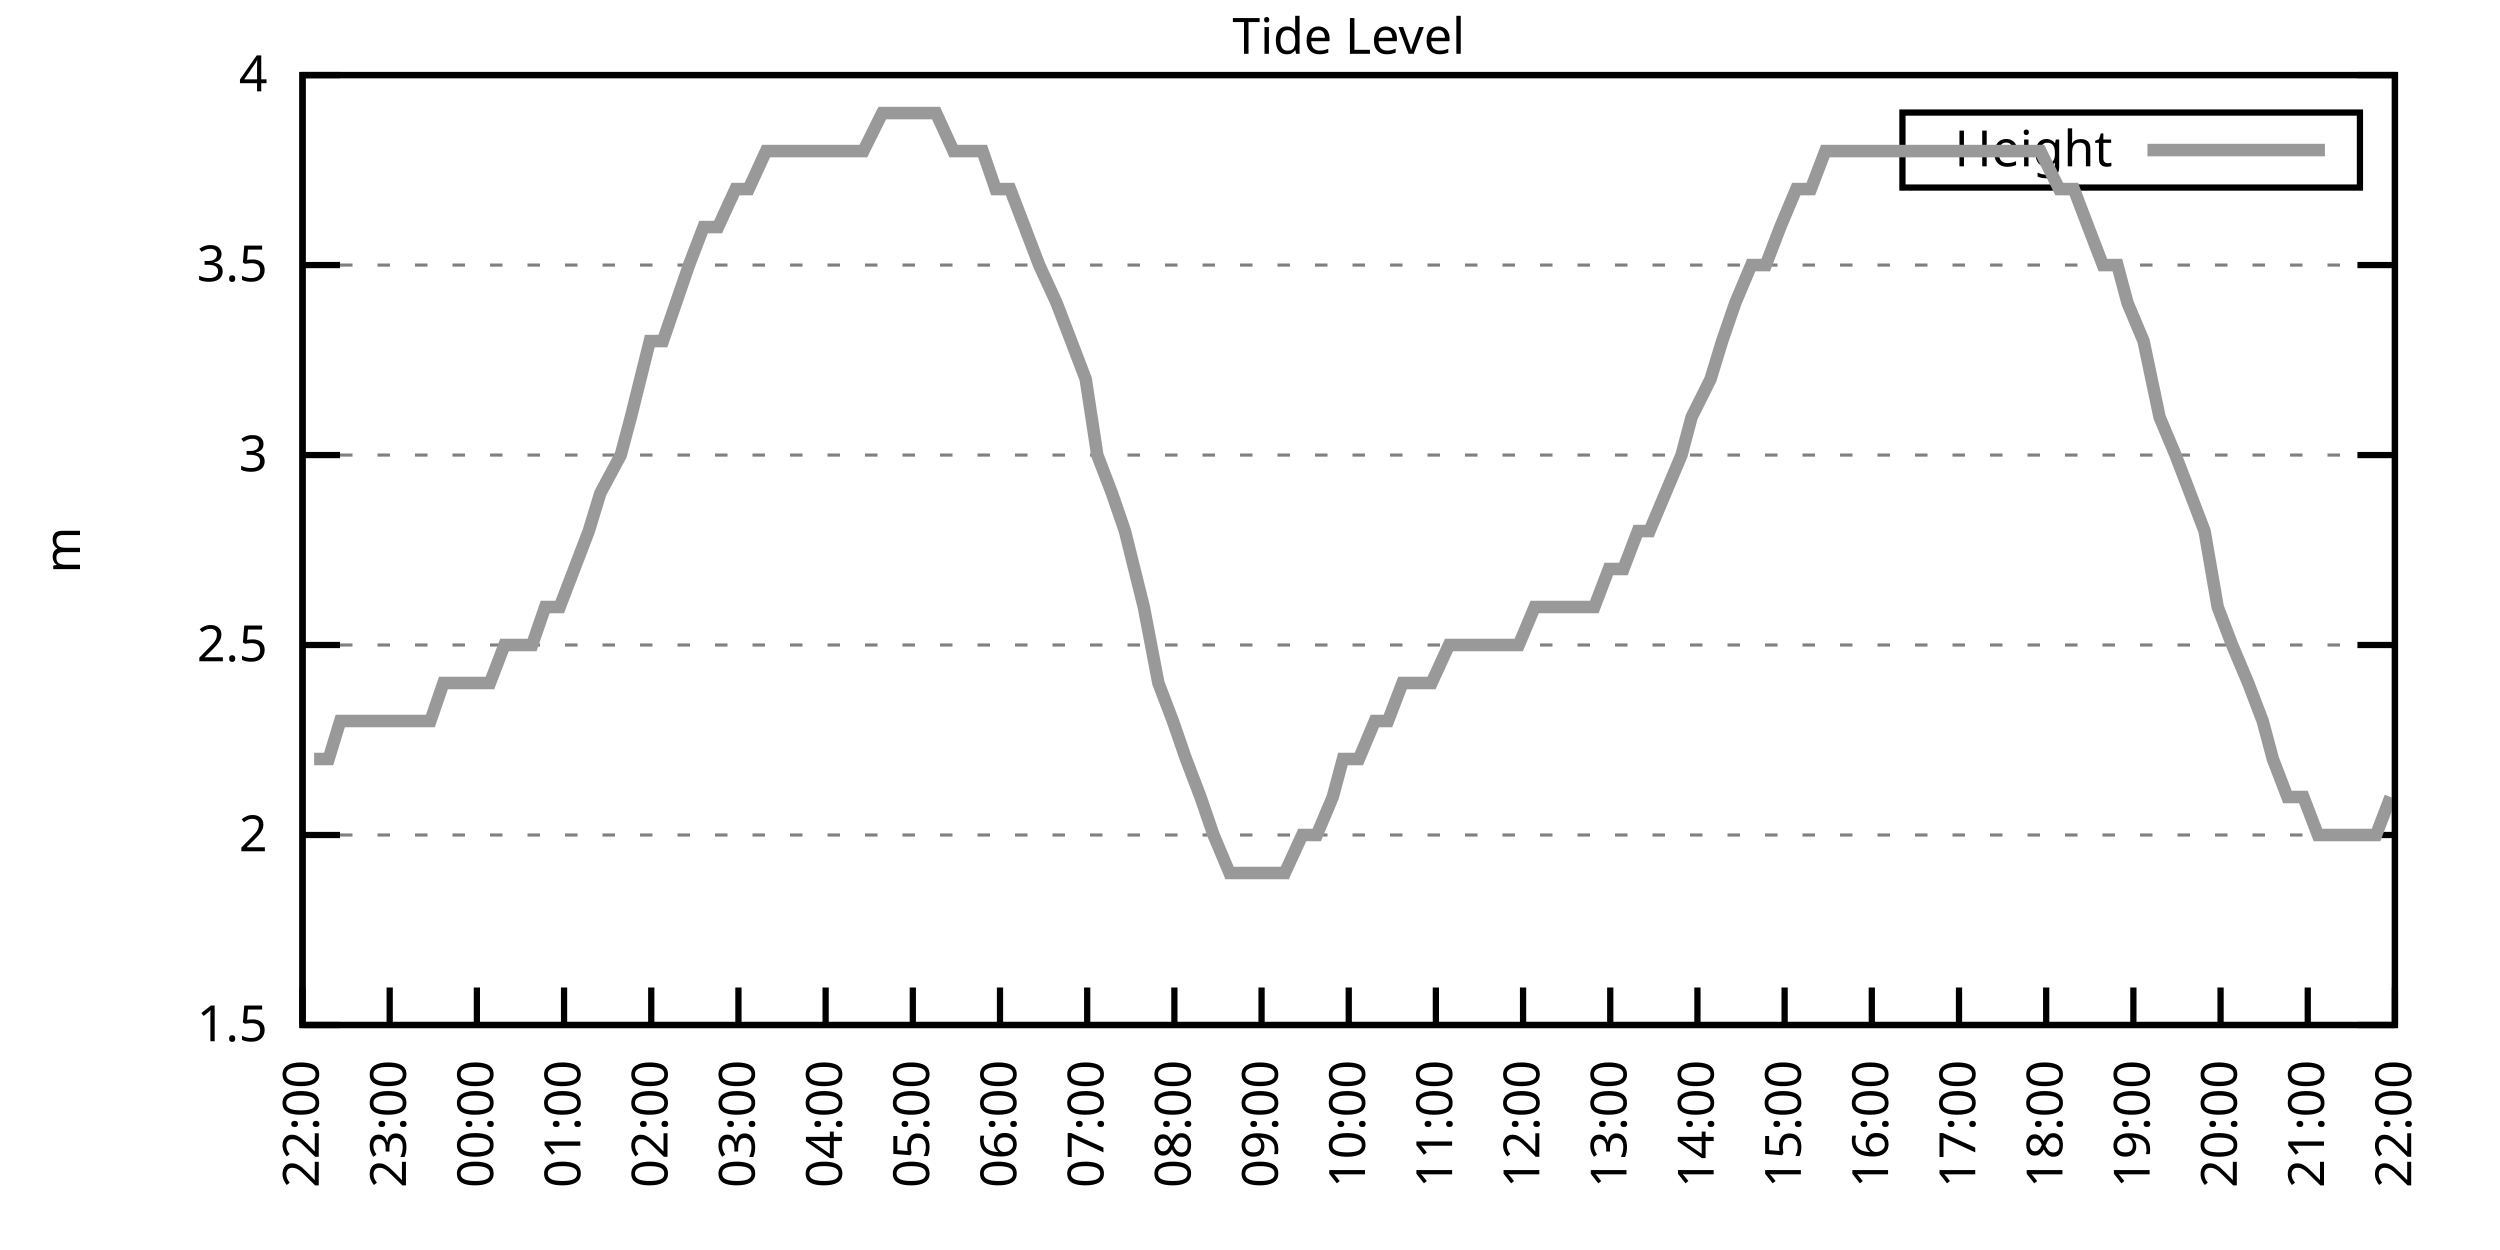
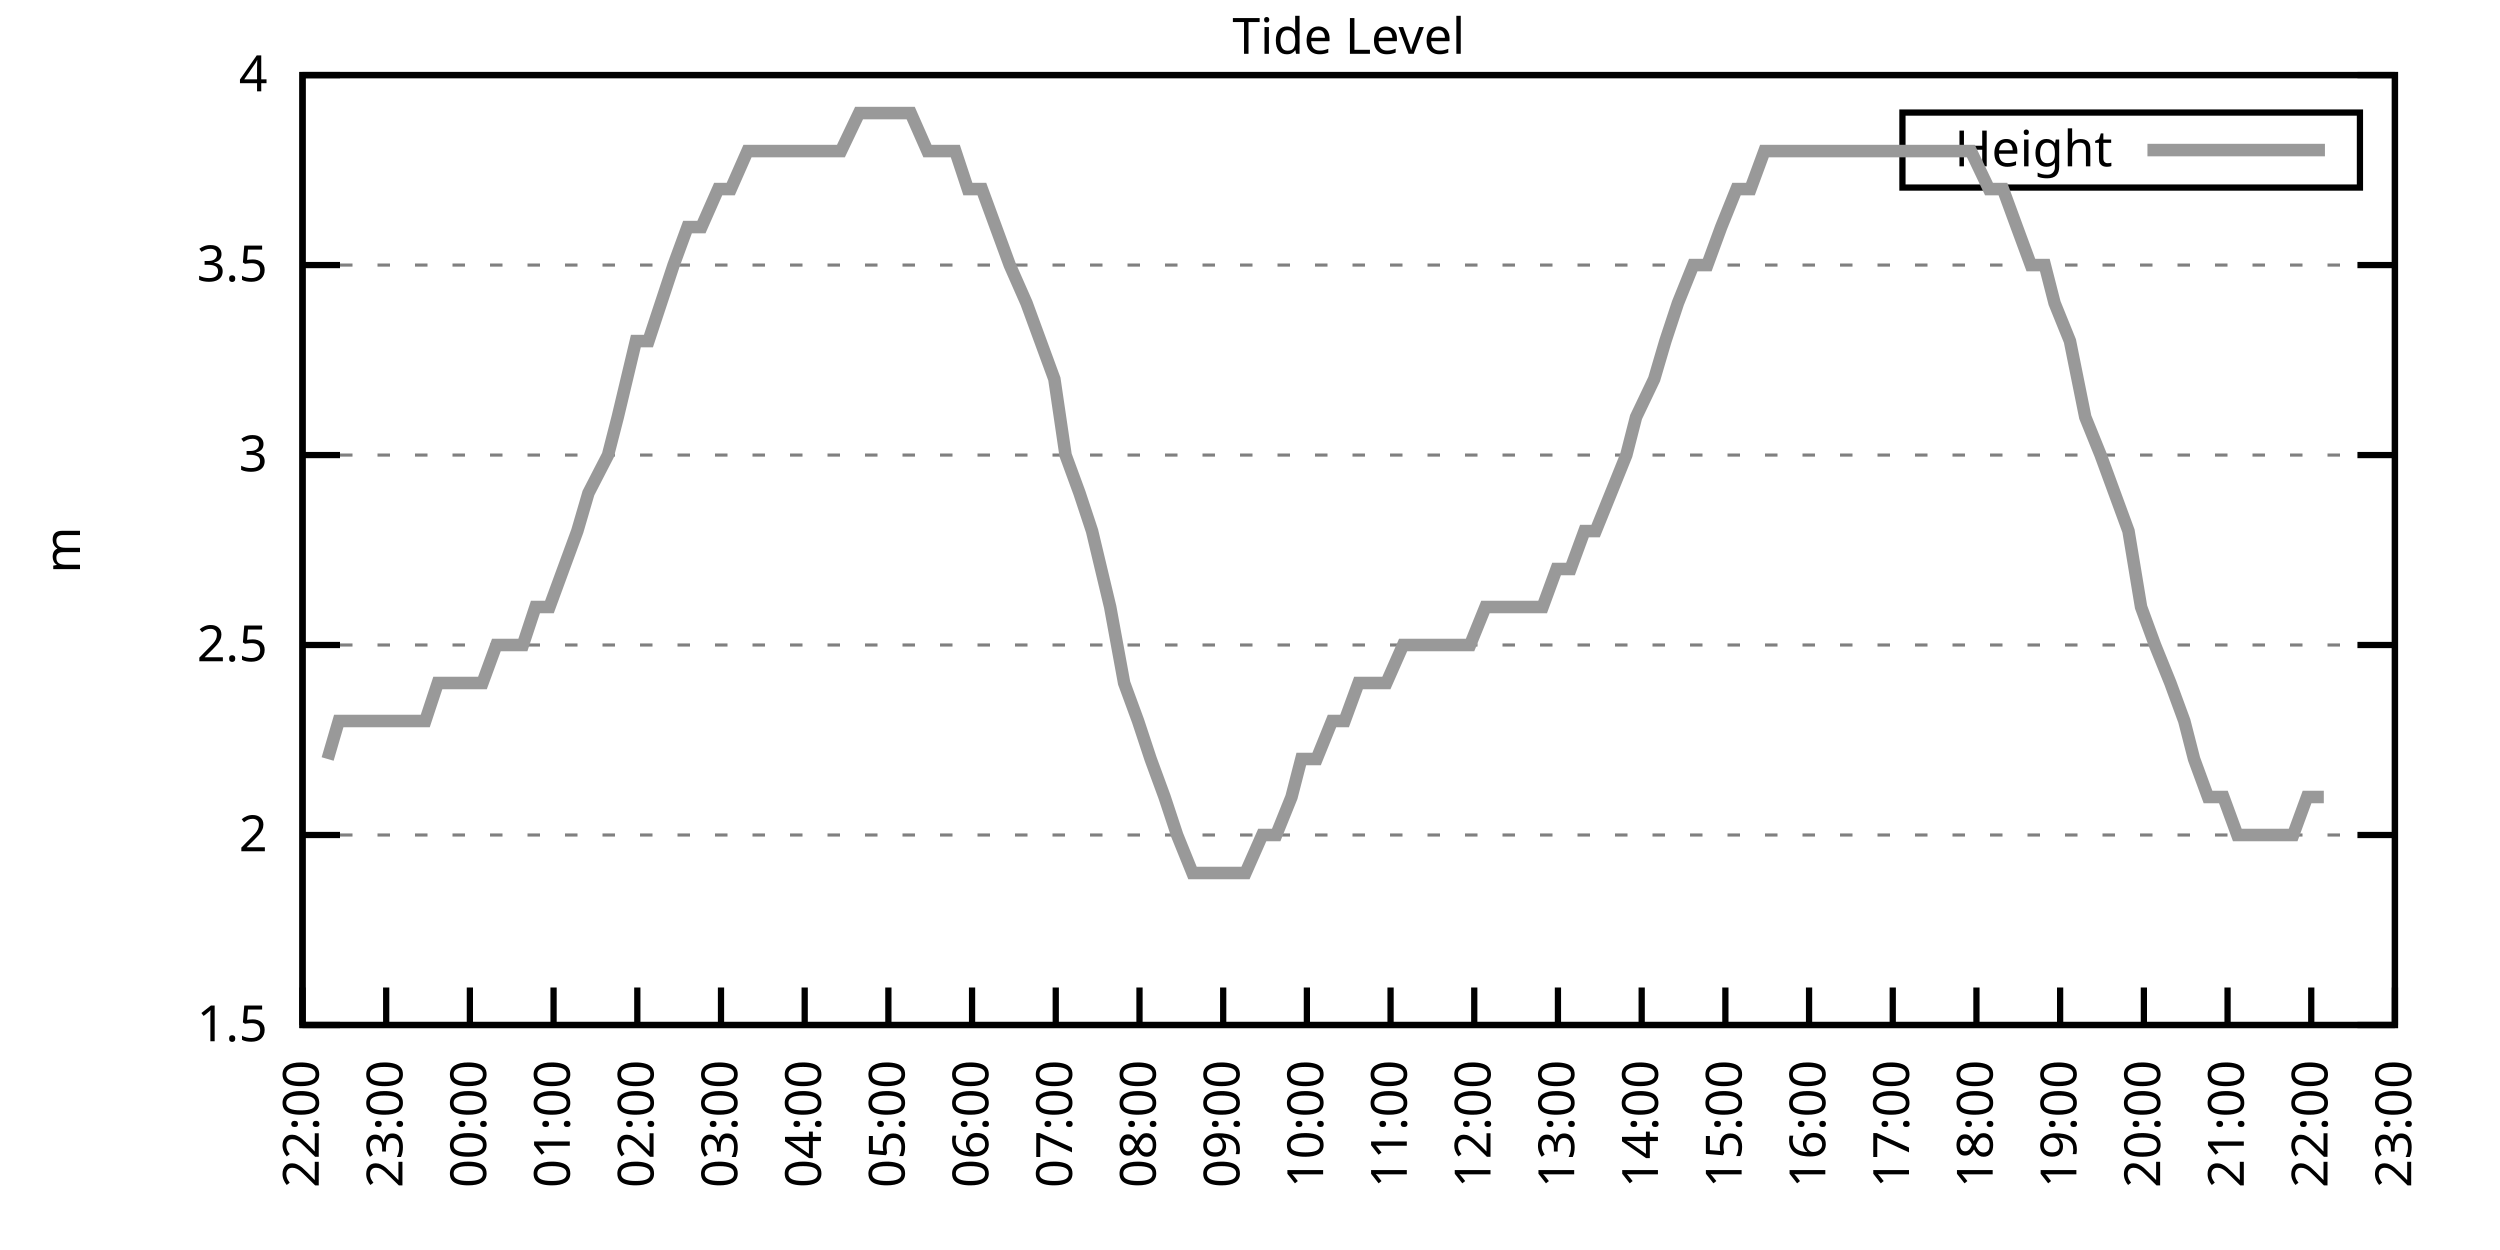
<svg xmlns="http://www.w3.org/2000/svg" xmlns:xlink="http://www.w3.org/1999/xlink" width="400" height="200" viewBox="0 0 400 200">
  <g id="gnuplot_canvas">
    <rect x="0" y="0" width="400" height="200" fill="none" />
    <defs>
      <circle id="gpDot" r="0.5" stroke-width="0.5" stroke="currentColor" />
      <path id="gpPt0" stroke-width="0.333" stroke="currentColor" d="M-1,0 h2 M0,-1 v2" />
      <path id="gpPt1" stroke-width="0.333" stroke="currentColor" d="M-1,-1 L1,1 M1,-1 L-1,1" />
      <path id="gpPt2" stroke-width="0.333" stroke="currentColor" d="M-1,0 L1,0 M0,-1 L0,1 M-1,-1 L1,1 M-1,1 L1,-1" />
      <rect id="gpPt3" stroke-width="0.333" stroke="currentColor" x="-1" y="-1" width="2" height="2" />
      <rect id="gpPt4" stroke-width="0.333" stroke="currentColor" fill="currentColor" x="-1" y="-1" width="2" height="2" />
      <circle id="gpPt5" stroke-width="0.333" stroke="currentColor" cx="0" cy="0" r="1" />
      <use xlink:href="#gpPt5" id="gpPt6" fill="currentColor" stroke="none" />
      <path id="gpPt7" stroke-width="0.333" stroke="currentColor" d="M0,-1.33 L-1.33,0.67 L1.33,0.67 z" />
      <use xlink:href="#gpPt7" id="gpPt8" fill="currentColor" stroke="none" />
      <use xlink:href="#gpPt7" id="gpPt9" stroke="currentColor" transform="rotate(180)" />
      <use xlink:href="#gpPt9" id="gpPt10" fill="currentColor" stroke="none" />
      <use xlink:href="#gpPt3" id="gpPt11" stroke="currentColor" transform="rotate(45)" />
      <use xlink:href="#gpPt11" id="gpPt12" fill="currentColor" stroke="none" />
      <path id="gpPt13" stroke-width="0.333" stroke="currentColor" d="M0,1.330 L1.265,0.411 L0.782,-1.067 L-0.782,-1.076 L-1.265,0.411 z" />
      <use xlink:href="#gpPt13" id="gpPt14" fill="currentColor" stroke="none" />
      <filter id="textbox" filterUnits="objectBoundingBox" x="0" y="0" height="1" width="1">
        <feFlood flood-color="white" flood-opacity="1" result="bgnd" />
        <feComposite in="SourceGraphic" in2="bgnd" operator="atop" />
      </filter>
      <filter id="greybox" filterUnits="objectBoundingBox" x="0" y="0" height="1" width="1">
        <feFlood flood-color="lightgrey" flood-opacity="1" result="grey" />
        <feComposite in="SourceGraphic" in2="grey" operator="atop" />
      </filter>
    </defs>
    <g fill="none" color="white" stroke="currentColor" stroke-width="1.00" stroke-linecap="butt" stroke-linejoin="miter">
</g>
    <g fill="none" color="black" stroke="currentColor" stroke-width="1.00" stroke-linecap="butt" stroke-linejoin="miter">
      <g stroke="none" shape-rendering="crispEdges">
        <polygon fill="rgb(255, 255, 255)" points="48.40,164.00 383.18,164.00 383.18,12.02 48.40,12.02 " />
      </g>
    </g>
    <g fill="none" color="black" stroke="currentColor" stroke-width="1.00" stroke-linecap="butt" stroke-linejoin="miter">
</g>
    <g fill="none" color="black" stroke="black" stroke-width="0.50" stroke-linecap="butt" stroke-linejoin="miter">
</g>
    <g fill="none" color="gray" stroke="currentColor" stroke-width="0.50" stroke-linecap="butt" stroke-linejoin="miter">
      <path stroke="gray" stroke-dasharray="2,4" class="gridline" d="M48.40,164.00 L383.19,164.00  " />
    </g>
    <g fill="none" color="gray" stroke="gray" stroke-width="1.00" stroke-linecap="butt" stroke-linejoin="miter">
</g>
    <g fill="none" color="black" stroke="currentColor" stroke-width="1.00" stroke-linecap="butt" stroke-linejoin="miter">
      <path stroke="black" d="M48.40,164.00 L54.40,164.00 M383.19,164.00 L377.19,164.00  " />
      <g transform="translate(42.80,166.60)" stroke="none" fill="black" font-family="Sans" font-size="8.00" text-anchor="end">
        <text>
          <tspan font-family="Sans"> 1.5</tspan>
        </text>
      </g>
    </g>
    <g fill="none" color="black" stroke="currentColor" stroke-width="1.00" stroke-linecap="butt" stroke-linejoin="miter">
</g>
    <g fill="none" color="black" stroke="black" stroke-width="0.50" stroke-linecap="butt" stroke-linejoin="miter">
</g>
    <g fill="none" color="gray" stroke="currentColor" stroke-width="0.50" stroke-linecap="butt" stroke-linejoin="miter">
      <path stroke="gray" stroke-dasharray="2,4" class="gridline" d="M48.40,133.60 L383.19,133.60  " />
    </g>
    <g fill="none" color="gray" stroke="gray" stroke-width="1.00" stroke-linecap="butt" stroke-linejoin="miter">
</g>
    <g fill="none" color="black" stroke="currentColor" stroke-width="1.00" stroke-linecap="butt" stroke-linejoin="miter">
      <path stroke="black" d="M48.40,133.60 L54.40,133.60 M383.19,133.60 L377.19,133.60  " />
      <g transform="translate(42.80,136.20)" stroke="none" fill="black" font-family="Sans" font-size="8.00" text-anchor="end">
        <text>
          <tspan font-family="Sans"> 2</tspan>
        </text>
      </g>
    </g>
    <g fill="none" color="black" stroke="currentColor" stroke-width="1.00" stroke-linecap="butt" stroke-linejoin="miter">
</g>
    <g fill="none" color="black" stroke="black" stroke-width="0.50" stroke-linecap="butt" stroke-linejoin="miter">
</g>
    <g fill="none" color="gray" stroke="currentColor" stroke-width="0.50" stroke-linecap="butt" stroke-linejoin="miter">
      <path stroke="gray" stroke-dasharray="2,4" class="gridline" d="M48.40,103.20 L383.19,103.20  " />
    </g>
    <g fill="none" color="gray" stroke="gray" stroke-width="1.00" stroke-linecap="butt" stroke-linejoin="miter">
</g>
    <g fill="none" color="black" stroke="currentColor" stroke-width="1.00" stroke-linecap="butt" stroke-linejoin="miter">
      <path stroke="black" d="M48.40,103.20 L54.40,103.20 M383.19,103.20 L377.19,103.20  " />
      <g transform="translate(42.80,105.80)" stroke="none" fill="black" font-family="Sans" font-size="8.00" text-anchor="end">
        <text>
          <tspan font-family="Sans"> 2.5</tspan>
        </text>
      </g>
    </g>
    <g fill="none" color="black" stroke="currentColor" stroke-width="1.00" stroke-linecap="butt" stroke-linejoin="miter">
</g>
    <g fill="none" color="black" stroke="black" stroke-width="0.50" stroke-linecap="butt" stroke-linejoin="miter">
</g>
    <g fill="none" color="gray" stroke="currentColor" stroke-width="0.50" stroke-linecap="butt" stroke-linejoin="miter">
      <path stroke="gray" stroke-dasharray="2,4" class="gridline" d="M48.40,72.81 L383.19,72.81  " />
    </g>
    <g fill="none" color="gray" stroke="gray" stroke-width="1.00" stroke-linecap="butt" stroke-linejoin="miter">
</g>
    <g fill="none" color="black" stroke="currentColor" stroke-width="1.00" stroke-linecap="butt" stroke-linejoin="miter">
      <path stroke="black" d="M48.40,72.81 L54.40,72.81 M383.19,72.81 L377.19,72.81  " />
      <g transform="translate(42.80,75.41)" stroke="none" fill="black" font-family="Sans" font-size="8.00" text-anchor="end">
        <text>
          <tspan font-family="Sans"> 3</tspan>
        </text>
      </g>
    </g>
    <g fill="none" color="black" stroke="currentColor" stroke-width="1.00" stroke-linecap="butt" stroke-linejoin="miter">
</g>
    <g fill="none" color="black" stroke="black" stroke-width="0.50" stroke-linecap="butt" stroke-linejoin="miter">
</g>
    <g fill="none" color="gray" stroke="currentColor" stroke-width="0.50" stroke-linecap="butt" stroke-linejoin="miter">
      <path stroke="gray" stroke-dasharray="2,4" class="gridline" d="M48.40,42.41 L383.19,42.41  " />
    </g>
    <g fill="none" color="gray" stroke="gray" stroke-width="1.00" stroke-linecap="butt" stroke-linejoin="miter">
</g>
    <g fill="none" color="black" stroke="currentColor" stroke-width="1.00" stroke-linecap="butt" stroke-linejoin="miter">
      <path stroke="black" d="M48.40,42.41 L54.40,42.41 M383.19,42.41 L377.19,42.41  " />
      <g transform="translate(42.80,45.01)" stroke="none" fill="black" font-family="Sans" font-size="8.00" text-anchor="end">
        <text>
          <tspan font-family="Sans"> 3.5</tspan>
        </text>
      </g>
    </g>
    <g fill="none" color="black" stroke="currentColor" stroke-width="1.00" stroke-linecap="butt" stroke-linejoin="miter">
</g>
    <g fill="none" color="black" stroke="black" stroke-width="0.50" stroke-linecap="butt" stroke-linejoin="miter">
</g>
    <g fill="none" color="gray" stroke="currentColor" stroke-width="0.50" stroke-linecap="butt" stroke-linejoin="miter">
      <path stroke="gray" stroke-dasharray="2,4" class="gridline" d="M48.40,12.01 L383.19,12.01  " />
    </g>
    <g fill="none" color="gray" stroke="gray" stroke-width="1.00" stroke-linecap="butt" stroke-linejoin="miter">
</g>
    <g fill="none" color="black" stroke="currentColor" stroke-width="1.00" stroke-linecap="butt" stroke-linejoin="miter">
      <path stroke="black" d="M48.40,12.01 L54.40,12.01 M383.19,12.01 L377.19,12.01  " />
      <g transform="translate(42.80,14.61)" stroke="none" fill="black" font-family="Sans" font-size="8.00" text-anchor="end">
        <text>
          <tspan font-family="Sans"> 4</tspan>
        </text>
      </g>
    </g>
    <g fill="none" color="black" stroke="currentColor" stroke-width="1.00" stroke-linecap="butt" stroke-linejoin="miter">
      <path stroke="black" d="M48.40,164.00 L48.40,158.00  " />
      <g transform="translate(51.00,169.60) rotate(270.00)" stroke="none" fill="black" font-family="Sans" font-size="8.00" text-anchor="end">
        <text>
          <tspan font-family="Sans">22:00</tspan>
        </text>
      </g>
    </g>
    <g fill="none" color="black" stroke="currentColor" stroke-width="1.00" stroke-linecap="butt" stroke-linejoin="miter">
-       <path stroke="black" d="M62.35,164.00 L62.35,158.00  " />
-       <g transform="translate(64.95,169.60) rotate(270.00)" stroke="none" fill="black" font-family="Sans" font-size="8.00" text-anchor="end">
+       <path stroke="black" d="M61.79,164.00 L61.79,158.00  " />
+       <g transform="translate(64.39,169.60) rotate(270.00)" stroke="none" fill="black" font-family="Sans" font-size="8.00" text-anchor="end">
        <text>
          <tspan font-family="Sans">23:00</tspan>
        </text>
      </g>
    </g>
    <g fill="none" color="black" stroke="currentColor" stroke-width="1.00" stroke-linecap="butt" stroke-linejoin="miter">
-       <path stroke="black" d="M76.30,164.00 L76.30,158.00  " />
-       <g transform="translate(78.90,169.60) rotate(270.00)" stroke="none" fill="black" font-family="Sans" font-size="8.00" text-anchor="end">
+       <path stroke="black" d="M75.18,164.00 L75.18,158.00  " />
+       <g transform="translate(77.78,169.60) rotate(270.00)" stroke="none" fill="black" font-family="Sans" font-size="8.00" text-anchor="end">
        <text>
          <tspan font-family="Sans">00:00</tspan>
        </text>
      </g>
    </g>
    <g fill="none" color="black" stroke="currentColor" stroke-width="1.00" stroke-linecap="butt" stroke-linejoin="miter">
-       <path stroke="black" d="M90.25,164.00 L90.25,158.00  " />
-       <g transform="translate(92.85,169.60) rotate(270.00)" stroke="none" fill="black" font-family="Sans" font-size="8.00" text-anchor="end">
+       <path stroke="black" d="M88.57,164.00 L88.57,158.00  " />
+       <g transform="translate(91.17,169.60) rotate(270.00)" stroke="none" fill="black" font-family="Sans" font-size="8.00" text-anchor="end">
        <text>
          <tspan font-family="Sans">01:00</tspan>
        </text>
      </g>
    </g>
    <g fill="none" color="black" stroke="currentColor" stroke-width="1.00" stroke-linecap="butt" stroke-linejoin="miter">
-       <path stroke="black" d="M104.20,164.00 L104.20,158.00  " />
-       <g transform="translate(106.80,169.60) rotate(270.00)" stroke="none" fill="black" font-family="Sans" font-size="8.00" text-anchor="end">
+       <path stroke="black" d="M101.97,164.00 L101.97,158.00  " />
+       <g transform="translate(104.57,169.60) rotate(270.00)" stroke="none" fill="black" font-family="Sans" font-size="8.00" text-anchor="end">
        <text>
          <tspan font-family="Sans">02:00</tspan>
        </text>
      </g>
    </g>
    <g fill="none" color="black" stroke="currentColor" stroke-width="1.00" stroke-linecap="butt" stroke-linejoin="miter">
-       <path stroke="black" d="M118.15,164.00 L118.15,158.00  " />
-       <g transform="translate(120.75,169.60) rotate(270.00)" stroke="none" fill="black" font-family="Sans" font-size="8.00" text-anchor="end">
+       <path stroke="black" d="M115.36,164.00 L115.36,158.00  " />
+       <g transform="translate(117.96,169.60) rotate(270.00)" stroke="none" fill="black" font-family="Sans" font-size="8.00" text-anchor="end">
        <text>
          <tspan font-family="Sans">03:00</tspan>
        </text>
      </g>
    </g>
    <g fill="none" color="black" stroke="currentColor" stroke-width="1.00" stroke-linecap="butt" stroke-linejoin="miter">
-       <path stroke="black" d="M132.10,164.00 L132.10,158.00  " />
-       <g transform="translate(134.70,169.60) rotate(270.00)" stroke="none" fill="black" font-family="Sans" font-size="8.00" text-anchor="end">
+       <path stroke="black" d="M128.75,164.00 L128.75,158.00  " />
+       <g transform="translate(131.35,169.60) rotate(270.00)" stroke="none" fill="black" font-family="Sans" font-size="8.00" text-anchor="end">
        <text>
          <tspan font-family="Sans">04:00</tspan>
        </text>
      </g>
    </g>
    <g fill="none" color="black" stroke="currentColor" stroke-width="1.00" stroke-linecap="butt" stroke-linejoin="miter">
-       <path stroke="black" d="M146.05,164.00 L146.05,158.00  " />
-       <g transform="translate(148.65,169.60) rotate(270.00)" stroke="none" fill="black" font-family="Sans" font-size="8.00" text-anchor="end">
+       <path stroke="black" d="M142.14,164.00 L142.14,158.00  " />
+       <g transform="translate(144.74,169.60) rotate(270.00)" stroke="none" fill="black" font-family="Sans" font-size="8.00" text-anchor="end">
        <text>
          <tspan font-family="Sans">05:00</tspan>
        </text>
      </g>
    </g>
    <g fill="none" color="black" stroke="currentColor" stroke-width="1.00" stroke-linecap="butt" stroke-linejoin="miter">
-       <path stroke="black" d="M160.00,164.00 L160.00,158.00  " />
-       <g transform="translate(162.60,169.60) rotate(270.00)" stroke="none" fill="black" font-family="Sans" font-size="8.00" text-anchor="end">
+       <path stroke="black" d="M155.53,164.00 L155.53,158.00  " />
+       <g transform="translate(158.13,169.60) rotate(270.00)" stroke="none" fill="black" font-family="Sans" font-size="8.00" text-anchor="end">
        <text>
          <tspan font-family="Sans">06:00</tspan>
        </text>
      </g>
    </g>
    <g fill="none" color="black" stroke="currentColor" stroke-width="1.00" stroke-linecap="butt" stroke-linejoin="miter">
-       <path stroke="black" d="M173.95,164.00 L173.95,158.00  " />
-       <g transform="translate(176.55,169.60) rotate(270.00)" stroke="none" fill="black" font-family="Sans" font-size="8.00" text-anchor="end">
+       <path stroke="black" d="M168.92,164.00 L168.92,158.00  " />
+       <g transform="translate(171.52,169.60) rotate(270.00)" stroke="none" fill="black" font-family="Sans" font-size="8.00" text-anchor="end">
        <text>
          <tspan font-family="Sans">07:00</tspan>
        </text>
      </g>
    </g>
    <g fill="none" color="black" stroke="currentColor" stroke-width="1.00" stroke-linecap="butt" stroke-linejoin="miter">
-       <path stroke="black" d="M187.90,164.00 L187.90,158.00  " />
-       <g transform="translate(190.50,169.60) rotate(270.00)" stroke="none" fill="black" font-family="Sans" font-size="8.00" text-anchor="end">
+       <path stroke="black" d="M182.32,164.00 L182.32,158.00  " />
+       <g transform="translate(184.92,169.60) rotate(270.00)" stroke="none" fill="black" font-family="Sans" font-size="8.00" text-anchor="end">
        <text>
          <tspan font-family="Sans">08:00</tspan>
        </text>
      </g>
    </g>
    <g fill="none" color="black" stroke="currentColor" stroke-width="1.00" stroke-linecap="butt" stroke-linejoin="miter">
-       <path stroke="black" d="M201.85,164.00 L201.85,158.00  " />
-       <g transform="translate(204.45,169.60) rotate(270.00)" stroke="none" fill="black" font-family="Sans" font-size="8.00" text-anchor="end">
+       <path stroke="black" d="M195.71,164.00 L195.71,158.00  " />
+       <g transform="translate(198.31,169.60) rotate(270.00)" stroke="none" fill="black" font-family="Sans" font-size="8.00" text-anchor="end">
        <text>
          <tspan font-family="Sans">09:00</tspan>
        </text>
      </g>
    </g>
    <g fill="none" color="black" stroke="currentColor" stroke-width="1.00" stroke-linecap="butt" stroke-linejoin="miter">
-       <path stroke="black" d="M215.80,164.00 L215.80,158.00  " />
-       <g transform="translate(218.40,169.60) rotate(270.00)" stroke="none" fill="black" font-family="Sans" font-size="8.00" text-anchor="end">
+       <path stroke="black" d="M209.10,164.00 L209.10,158.00  " />
+       <g transform="translate(211.70,169.60) rotate(270.00)" stroke="none" fill="black" font-family="Sans" font-size="8.00" text-anchor="end">
        <text>
          <tspan font-family="Sans">10:00</tspan>
        </text>
      </g>
    </g>
    <g fill="none" color="black" stroke="currentColor" stroke-width="1.00" stroke-linecap="butt" stroke-linejoin="miter">
-       <path stroke="black" d="M229.74,164.00 L229.74,158.00  " />
-       <g transform="translate(232.34,169.60) rotate(270.00)" stroke="none" fill="black" font-family="Sans" font-size="8.00" text-anchor="end">
+       <path stroke="black" d="M222.49,164.00 L222.49,158.00  " />
+       <g transform="translate(225.09,169.60) rotate(270.00)" stroke="none" fill="black" font-family="Sans" font-size="8.00" text-anchor="end">
        <text>
          <tspan font-family="Sans">11:00</tspan>
        </text>
      </g>
    </g>
    <g fill="none" color="black" stroke="currentColor" stroke-width="1.00" stroke-linecap="butt" stroke-linejoin="miter">
-       <path stroke="black" d="M243.69,164.00 L243.69,158.00  " />
-       <g transform="translate(246.29,169.60) rotate(270.00)" stroke="none" fill="black" font-family="Sans" font-size="8.00" text-anchor="end">
+       <path stroke="black" d="M235.88,164.00 L235.88,158.00  " />
+       <g transform="translate(238.48,169.60) rotate(270.00)" stroke="none" fill="black" font-family="Sans" font-size="8.00" text-anchor="end">
        <text>
          <tspan font-family="Sans">12:00</tspan>
        </text>
      </g>
    </g>
    <g fill="none" color="black" stroke="currentColor" stroke-width="1.00" stroke-linecap="butt" stroke-linejoin="miter">
-       <path stroke="black" d="M257.64,164.00 L257.64,158.00  " />
-       <g transform="translate(260.24,169.60) rotate(270.00)" stroke="none" fill="black" font-family="Sans" font-size="8.00" text-anchor="end">
+       <path stroke="black" d="M249.27,164.00 L249.27,158.00  " />
+       <g transform="translate(251.87,169.60) rotate(270.00)" stroke="none" fill="black" font-family="Sans" font-size="8.00" text-anchor="end">
        <text>
          <tspan font-family="Sans">13:00</tspan>
        </text>
      </g>
    </g>
    <g fill="none" color="black" stroke="currentColor" stroke-width="1.00" stroke-linecap="butt" stroke-linejoin="miter">
-       <path stroke="black" d="M271.59,164.00 L271.59,158.00  " />
-       <g transform="translate(274.19,169.60) rotate(270.00)" stroke="none" fill="black" font-family="Sans" font-size="8.00" text-anchor="end">
+       <path stroke="black" d="M262.67,164.00 L262.67,158.00  " />
+       <g transform="translate(265.27,169.60) rotate(270.00)" stroke="none" fill="black" font-family="Sans" font-size="8.00" text-anchor="end">
        <text>
          <tspan font-family="Sans">14:00</tspan>
        </text>
      </g>
    </g>
    <g fill="none" color="black" stroke="currentColor" stroke-width="1.00" stroke-linecap="butt" stroke-linejoin="miter">
-       <path stroke="black" d="M285.54,164.00 L285.54,158.00  " />
-       <g transform="translate(288.14,169.60) rotate(270.00)" stroke="none" fill="black" font-family="Sans" font-size="8.00" text-anchor="end">
+       <path stroke="black" d="M276.06,164.00 L276.06,158.00  " />
+       <g transform="translate(278.66,169.60) rotate(270.00)" stroke="none" fill="black" font-family="Sans" font-size="8.00" text-anchor="end">
        <text>
          <tspan font-family="Sans">15:00</tspan>
        </text>
      </g>
    </g>
    <g fill="none" color="black" stroke="currentColor" stroke-width="1.00" stroke-linecap="butt" stroke-linejoin="miter">
-       <path stroke="black" d="M299.49,164.00 L299.49,158.00  " />
-       <g transform="translate(302.09,169.60) rotate(270.00)" stroke="none" fill="black" font-family="Sans" font-size="8.00" text-anchor="end">
+       <path stroke="black" d="M289.45,164.00 L289.45,158.00  " />
+       <g transform="translate(292.05,169.60) rotate(270.00)" stroke="none" fill="black" font-family="Sans" font-size="8.00" text-anchor="end">
        <text>
          <tspan font-family="Sans">16:00</tspan>
        </text>
      </g>
    </g>
    <g fill="none" color="black" stroke="currentColor" stroke-width="1.00" stroke-linecap="butt" stroke-linejoin="miter">
-       <path stroke="black" d="M313.44,164.00 L313.44,158.00  " />
-       <g transform="translate(316.04,169.60) rotate(270.00)" stroke="none" fill="black" font-family="Sans" font-size="8.00" text-anchor="end">
+       <path stroke="black" d="M302.84,164.00 L302.84,158.00  " />
+       <g transform="translate(305.44,169.60) rotate(270.00)" stroke="none" fill="black" font-family="Sans" font-size="8.00" text-anchor="end">
        <text>
          <tspan font-family="Sans">17:00</tspan>
        </text>
      </g>
    </g>
    <g fill="none" color="black" stroke="currentColor" stroke-width="1.00" stroke-linecap="butt" stroke-linejoin="miter">
-       <path stroke="black" d="M327.39,164.00 L327.39,158.00  " />
-       <g transform="translate(329.99,169.60) rotate(270.00)" stroke="none" fill="black" font-family="Sans" font-size="8.00" text-anchor="end">
+       <path stroke="black" d="M316.23,164.00 L316.23,158.00  " />
+       <g transform="translate(318.83,169.60) rotate(270.00)" stroke="none" fill="black" font-family="Sans" font-size="8.00" text-anchor="end">
        <text>
          <tspan font-family="Sans">18:00</tspan>
        </text>
      </g>
    </g>
    <g fill="none" color="black" stroke="currentColor" stroke-width="1.00" stroke-linecap="butt" stroke-linejoin="miter">
-       <path stroke="black" d="M341.34,164.00 L341.34,158.00  " />
-       <g transform="translate(343.94,169.60) rotate(270.00)" stroke="none" fill="black" font-family="Sans" font-size="8.00" text-anchor="end">
+       <path stroke="black" d="M329.62,164.00 L329.62,158.00  " />
+       <g transform="translate(332.22,169.60) rotate(270.00)" stroke="none" fill="black" font-family="Sans" font-size="8.00" text-anchor="end">
        <text>
          <tspan font-family="Sans">19:00</tspan>
        </text>
      </g>
    </g>
    <g fill="none" color="black" stroke="currentColor" stroke-width="1.00" stroke-linecap="butt" stroke-linejoin="miter">
-       <path stroke="black" d="M355.29,164.00 L355.29,158.00  " />
-       <g transform="translate(357.89,169.60) rotate(270.00)" stroke="none" fill="black" font-family="Sans" font-size="8.00" text-anchor="end">
+       <path stroke="black" d="M343.02,164.00 L343.02,158.00  " />
+       <g transform="translate(345.62,169.60) rotate(270.00)" stroke="none" fill="black" font-family="Sans" font-size="8.00" text-anchor="end">
        <text>
          <tspan font-family="Sans">20:00</tspan>
        </text>
      </g>
    </g>
    <g fill="none" color="black" stroke="currentColor" stroke-width="1.00" stroke-linecap="butt" stroke-linejoin="miter">
-       <path stroke="black" d="M369.24,164.00 L369.24,158.00  " />
-       <g transform="translate(371.84,169.60) rotate(270.00)" stroke="none" fill="black" font-family="Sans" font-size="8.00" text-anchor="end">
+       <path stroke="black" d="M356.41,164.00 L356.41,158.00  " />
+       <g transform="translate(359.01,169.60) rotate(270.00)" stroke="none" fill="black" font-family="Sans" font-size="8.00" text-anchor="end">
        <text>
          <tspan font-family="Sans">21:00</tspan>
+         </text>
+       </g>
+     </g>
+     <g fill="none" color="black" stroke="currentColor" stroke-width="1.00" stroke-linecap="butt" stroke-linejoin="miter">
+       <path stroke="black" d="M369.80,164.00 L369.80,158.00  " />
+       <g transform="translate(372.40,169.60) rotate(270.00)" stroke="none" fill="black" font-family="Sans" font-size="8.00" text-anchor="end">
+         <text>
+           <tspan font-family="Sans">22:00</tspan>
        </text>
      </g>
    </g>
    <g fill="none" color="black" stroke="currentColor" stroke-width="1.00" stroke-linecap="butt" stroke-linejoin="miter">
      <path stroke="black" d="M383.19,164.00 L383.19,158.00  " />
      <g transform="translate(385.79,169.60) rotate(270.00)" stroke="none" fill="black" font-family="Sans" font-size="8.00" text-anchor="end">
        <text>
-           <tspan font-family="Sans">22:00</tspan>
+           <tspan font-family="Sans">23:00</tspan>
        </text>
      </g>
    </g>
    <g fill="none" color="black" stroke="currentColor" stroke-width="1.00" stroke-linecap="butt" stroke-linejoin="miter">
</g>
    <g fill="none" color="black" stroke="currentColor" stroke-width="1.00" stroke-linecap="butt" stroke-linejoin="miter">
      <path stroke="black" d="M48.40,12.01 L48.40,164.00 L383.19,164.00 L383.19,12.01 L48.40,12.01 Z  " />
    </g>
    <g fill="none" color="black" stroke="currentColor" stroke-width="1.00" stroke-linecap="butt" stroke-linejoin="miter">
</g>
    <g fill="none" color="black" stroke="currentColor" stroke-width="1.00" stroke-linecap="butt" stroke-linejoin="miter">
      <path stroke="black" d="M304.39,30.01 L304.39,18.01 L377.59,18.01 L377.59,30.01 L304.39,30.01 Z  " />
    </g>
    <g id="Tide_level_plot_1">
      <g fill="none" color="white" stroke="black" stroke-width="2.00" stroke-linecap="butt" stroke-linejoin="miter">
</g>
      <g fill="none" color="black" stroke="currentColor" stroke-width="2.00" stroke-linecap="butt" stroke-linejoin="miter">
        <g transform="translate(337.99,26.61)" stroke="none" fill="black" font-family="Sans" font-size="8.00" text-anchor="end">
          <text>
            <tspan font-family="Sans">Height</tspan>
          </text>
        </g>
      </g>
      <g fill="none" color="black" stroke="currentColor" stroke-width="2.00" stroke-linecap="butt" stroke-linejoin="miter">
-         <path stroke="rgb(153, 153, 153)" d="M343.59,24.01 L371.99,24.01 M50.26,121.44 L52.58,121.44 L54.44,115.36 L56.77,115.36 L59.33,115.36 L62.12,115.36   L64.44,115.36 L66.77,115.36 L68.86,115.36 L70.95,109.28 L73.28,109.28 L78.39,109.28 L80.72,103.20 L82.81,103.20   L85.13,103.20 L87.23,97.12 L89.55,97.12 L91.88,91.04 L94.20,84.97 L96.06,78.89 L99.32,72.81 L100.94,66.73   L103.97,54.57 L106.06,54.57 L108.15,48.49 L110.24,42.41 L112.57,36.33 L114.89,36.33 L117.68,30.25 L119.78,30.25   L122.57,24.17 L124.19,24.17 L126.75,24.17 L129.31,24.17 L131.63,24.17 L133.49,24.17 L135.82,24.17 L138.14,24.17   L141.16,18.09 L143.49,18.09 L145.58,18.09 L147.44,18.09 L149.77,18.09 L152.56,24.17 L155.11,24.17 L157.21,24.17   L159.30,30.25 L161.62,30.25 L163.95,36.33 L166.27,42.41 L169.06,48.49 L171.39,54.57 L173.71,60.65 L175.57,72.81   L177.90,78.89 L179.99,84.97 L183.01,97.12 L185.34,109.28 L187.66,115.36 L189.76,121.44 L192.08,127.52 L194.17,133.60   L196.73,139.68 L199.06,139.68 L200.68,139.68 L203.71,139.68 L205.57,139.68 L208.36,133.60 L210.68,133.60 L213.24,127.52   L214.87,121.44 L217.42,121.44 L219.98,115.36 L222.07,115.36 L224.40,109.28 L226.72,109.28 L229.05,109.28 L231.84,103.20   L233.93,103.20 L236.25,103.20 L238.81,103.20 L240.90,103.20 L243.00,103.20 L245.55,97.12 L247.88,97.12 L250.20,97.12   L252.53,97.12 L255.09,97.12 L257.41,91.04 L259.74,91.04 L262.06,84.97 L263.92,84.97 L266.48,78.89 L269.04,72.81   L270.66,66.73 L273.69,60.65 L275.55,54.57 L277.64,48.49 L280.20,42.41 L282.52,42.41 L284.85,36.33 L287.40,30.25   L289.73,30.25 L292.05,24.17 L294.61,24.17 L296.94,24.17 L299.26,24.17 L301.12,24.17 L303.68,24.17 L306.00,24.17   L308.56,24.17 L310.65,24.17 L313.21,24.17 L315.07,24.17 L317.63,24.17 L319.95,24.17 L322.28,24.17 L324.60,24.17   L326.46,24.17 L329.48,30.25 L331.81,30.25 L334.13,36.33 L336.46,42.41 L338.78,42.41 L340.41,48.49 L342.97,54.57   L345.53,66.73 L348.08,72.81 L350.41,78.89 L352.73,84.97 L354.83,97.12 L357.15,103.20 L359.71,109.28 L362.03,115.36   L363.66,121.44 L365.99,127.52 L368.54,127.52 L370.87,133.60 L373.43,133.60 L375.52,133.60 L378.31,133.60 L380.17,133.60   L382.49,127.52  " />
+         <path stroke="rgb(153, 153, 153)" d="M343.59,24.01 L371.99,24.01 M52.42,121.44 L54.20,115.36 L56.43,115.36 L58.89,115.36 L61.57,115.36 L63.80,115.36   L66.03,115.36 L68.04,115.36 L70.05,109.28 L72.28,109.28 L77.19,109.28 L79.42,103.20 L81.43,103.20 L83.66,103.20   L85.67,97.12 L87.91,97.12 L90.14,91.04 L92.37,84.97 L94.15,78.89 L97.28,72.81 L98.84,66.73 L101.74,54.57   L103.75,54.57 L105.76,48.49 L107.77,42.41 L110.00,36.33 L112.23,36.33 L114.91,30.25 L116.92,30.25 L119.60,24.17   L121.16,24.17 L123.62,24.17 L126.07,24.17 L128.30,24.17 L130.09,24.17 L132.32,24.17 L134.55,24.17 L137.45,18.09   L139.69,18.09 L141.69,18.09 L143.48,18.09 L145.71,18.09 L148.39,24.17 L150.85,24.17 L152.85,24.17 L154.86,30.25   L157.10,30.25 L159.33,36.33 L161.56,42.41 L164.24,48.49 L166.47,54.57 L168.70,60.65 L170.49,72.81 L172.72,78.89   L174.73,84.97 L177.63,97.12 L179.86,109.28 L182.09,115.36 L184.10,121.44 L186.33,127.52 L188.34,133.60 L190.80,139.68   L193.03,139.68 L194.59,139.68 L197.49,139.68 L199.28,139.68 L201.96,133.60 L204.19,133.60 L206.64,127.52 L208.21,121.44   L210.66,121.44 L213.12,115.36 L215.13,115.36 L217.36,109.28 L219.59,109.28 L221.82,109.28 L224.50,103.20 L226.51,103.20   L228.74,103.20 L231.20,103.20 L233.20,103.20 L235.21,103.20 L237.67,97.12 L239.90,97.12 L242.13,97.12 L244.36,97.12   L246.82,97.12 L249.05,91.04 L251.28,91.04 L253.51,84.97 L255.30,84.97 L257.76,78.89 L260.21,72.81 L261.77,66.73   L264.67,60.65 L266.46,54.57 L268.47,48.49 L270.92,42.41 L273.16,42.41 L275.39,36.33 L277.84,30.25 L280.07,30.25   L282.31,24.17 L284.76,24.17 L286.99,24.17 L289.23,24.17 L291.01,24.17 L293.47,24.17 L295.70,24.17 L298.15,24.17   L300.16,24.17 L302.62,24.17 L304.40,24.17 L306.86,24.17 L309.09,24.17 L311.32,24.17 L313.55,24.17 L315.34,24.17   L318.24,30.25 L320.47,30.25 L322.70,36.33 L324.94,42.41 L327.17,42.41 L328.73,48.49 L331.19,54.57 L333.64,66.73   L336.10,72.81 L338.33,78.89 L340.56,84.97 L342.57,97.12 L344.80,103.20 L347.26,109.28 L349.49,115.36 L351.05,121.44   L353.28,127.52 L355.74,127.52 L357.97,133.60 L360.42,133.60 L362.43,133.60 L365.11,133.60 L366.90,133.60 L369.13,127.52   L371.81,127.52  " />
      </g>
    </g>
    <g fill="none" color="black" stroke="currentColor" stroke-width="2.00" stroke-linecap="butt" stroke-linejoin="miter">
</g>
    <g fill="none" color="black" stroke="black" stroke-width="1.00" stroke-linecap="butt" stroke-linejoin="miter">
</g>
    <g fill="none" color="black" stroke="currentColor" stroke-width="1.00" stroke-linecap="butt" stroke-linejoin="miter">
      <path stroke="black" d="M48.40,12.01 L48.40,164.00 L383.19,164.00 L383.19,12.01 L48.40,12.01 Z  " />
      <g transform="translate(12.80,88.01) rotate(270.00)" stroke="none" fill="black" font-family="Sans" font-size="8.00" text-anchor="middle">
        <text>
          <tspan font-family="Sans">m</tspan>
        </text>
      </g>
    </g>
    <g fill="none" color="black" stroke="currentColor" stroke-width="1.00" stroke-linecap="butt" stroke-linejoin="miter">
</g>
    <g fill="none" color="black" stroke="currentColor" stroke-width="1.00" stroke-linecap="butt" stroke-linejoin="miter">
      <g transform="translate(215.79,8.61)" stroke="none" fill="black" font-family="Sans" font-size="8.00" text-anchor="middle">
        <text>
          <tspan font-family="Sans">Tide Level</tspan>
        </text>
      </g>
    </g>
    <g fill="none" color="black" stroke="currentColor" stroke-width="1.00" stroke-linecap="butt" stroke-linejoin="miter">
</g>
  </g>
</svg>
